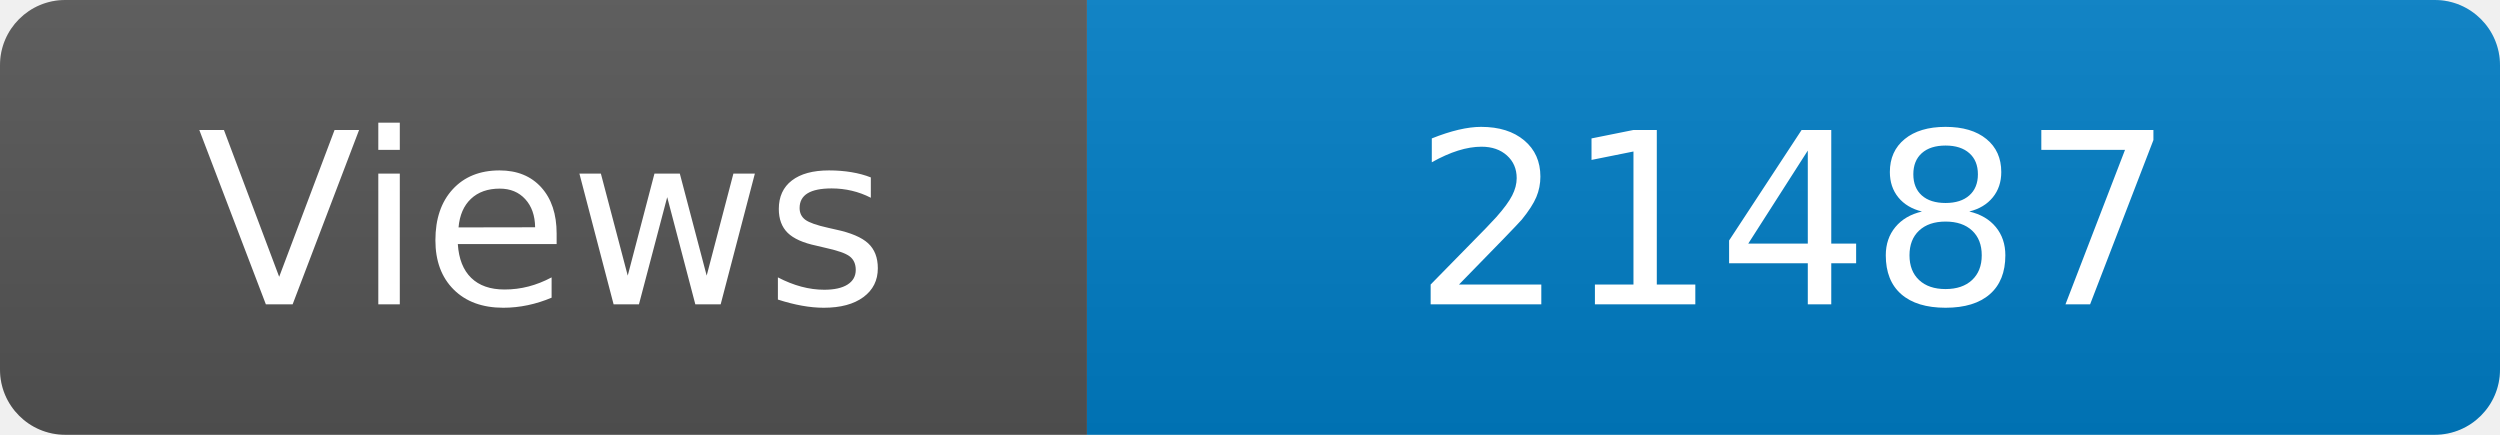
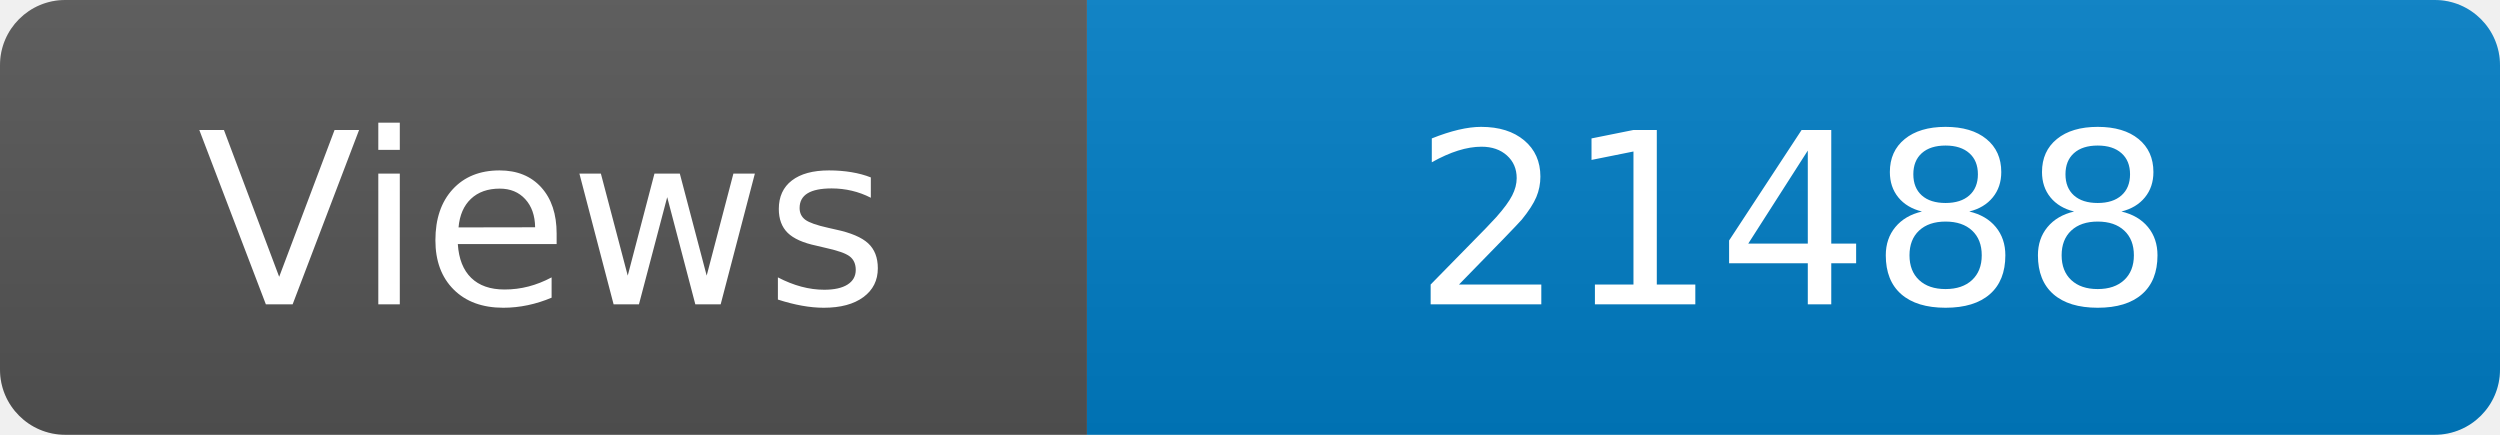
<svg xmlns="http://www.w3.org/2000/svg" width="115" height="20" role="img" aria-label="Maintained?: yes">
  <linearGradient id="s" x2="0" y2="100%">
    <stop offset="0" stop-color="#bbb" stop-opacity=".1" />
    <stop offset="1" stop-opacity=".1" />
  </linearGradient>
  <clipPath id="r">
    <rect width="115" height="20" rx="3" fill="#fff" />
  </clipPath>
  <g clip-path="url(#r)">
    <rect width="50" height="20" fill="#555" />
    <rect x="50" width="160" height="20" fill="#007ec6" />
    <rect width="115" height="20" fill="url(#s)" />
  </g>
  <g fill="#fff" text-anchor="middle" font-family="Verdana,Geneva,DejaVu Sans,sans-serif" font-size="110">
    <text x="250" y="140" transform="scale(.1)" fill="#fff">Views</text>
-     <text x="825" y="140" transform="scale(.1)" fill="#fff">21487</text>
+     <text x="825" y="140" transform="scale(.1)" fill="#fff">21488</text>
  </g>
</svg>
